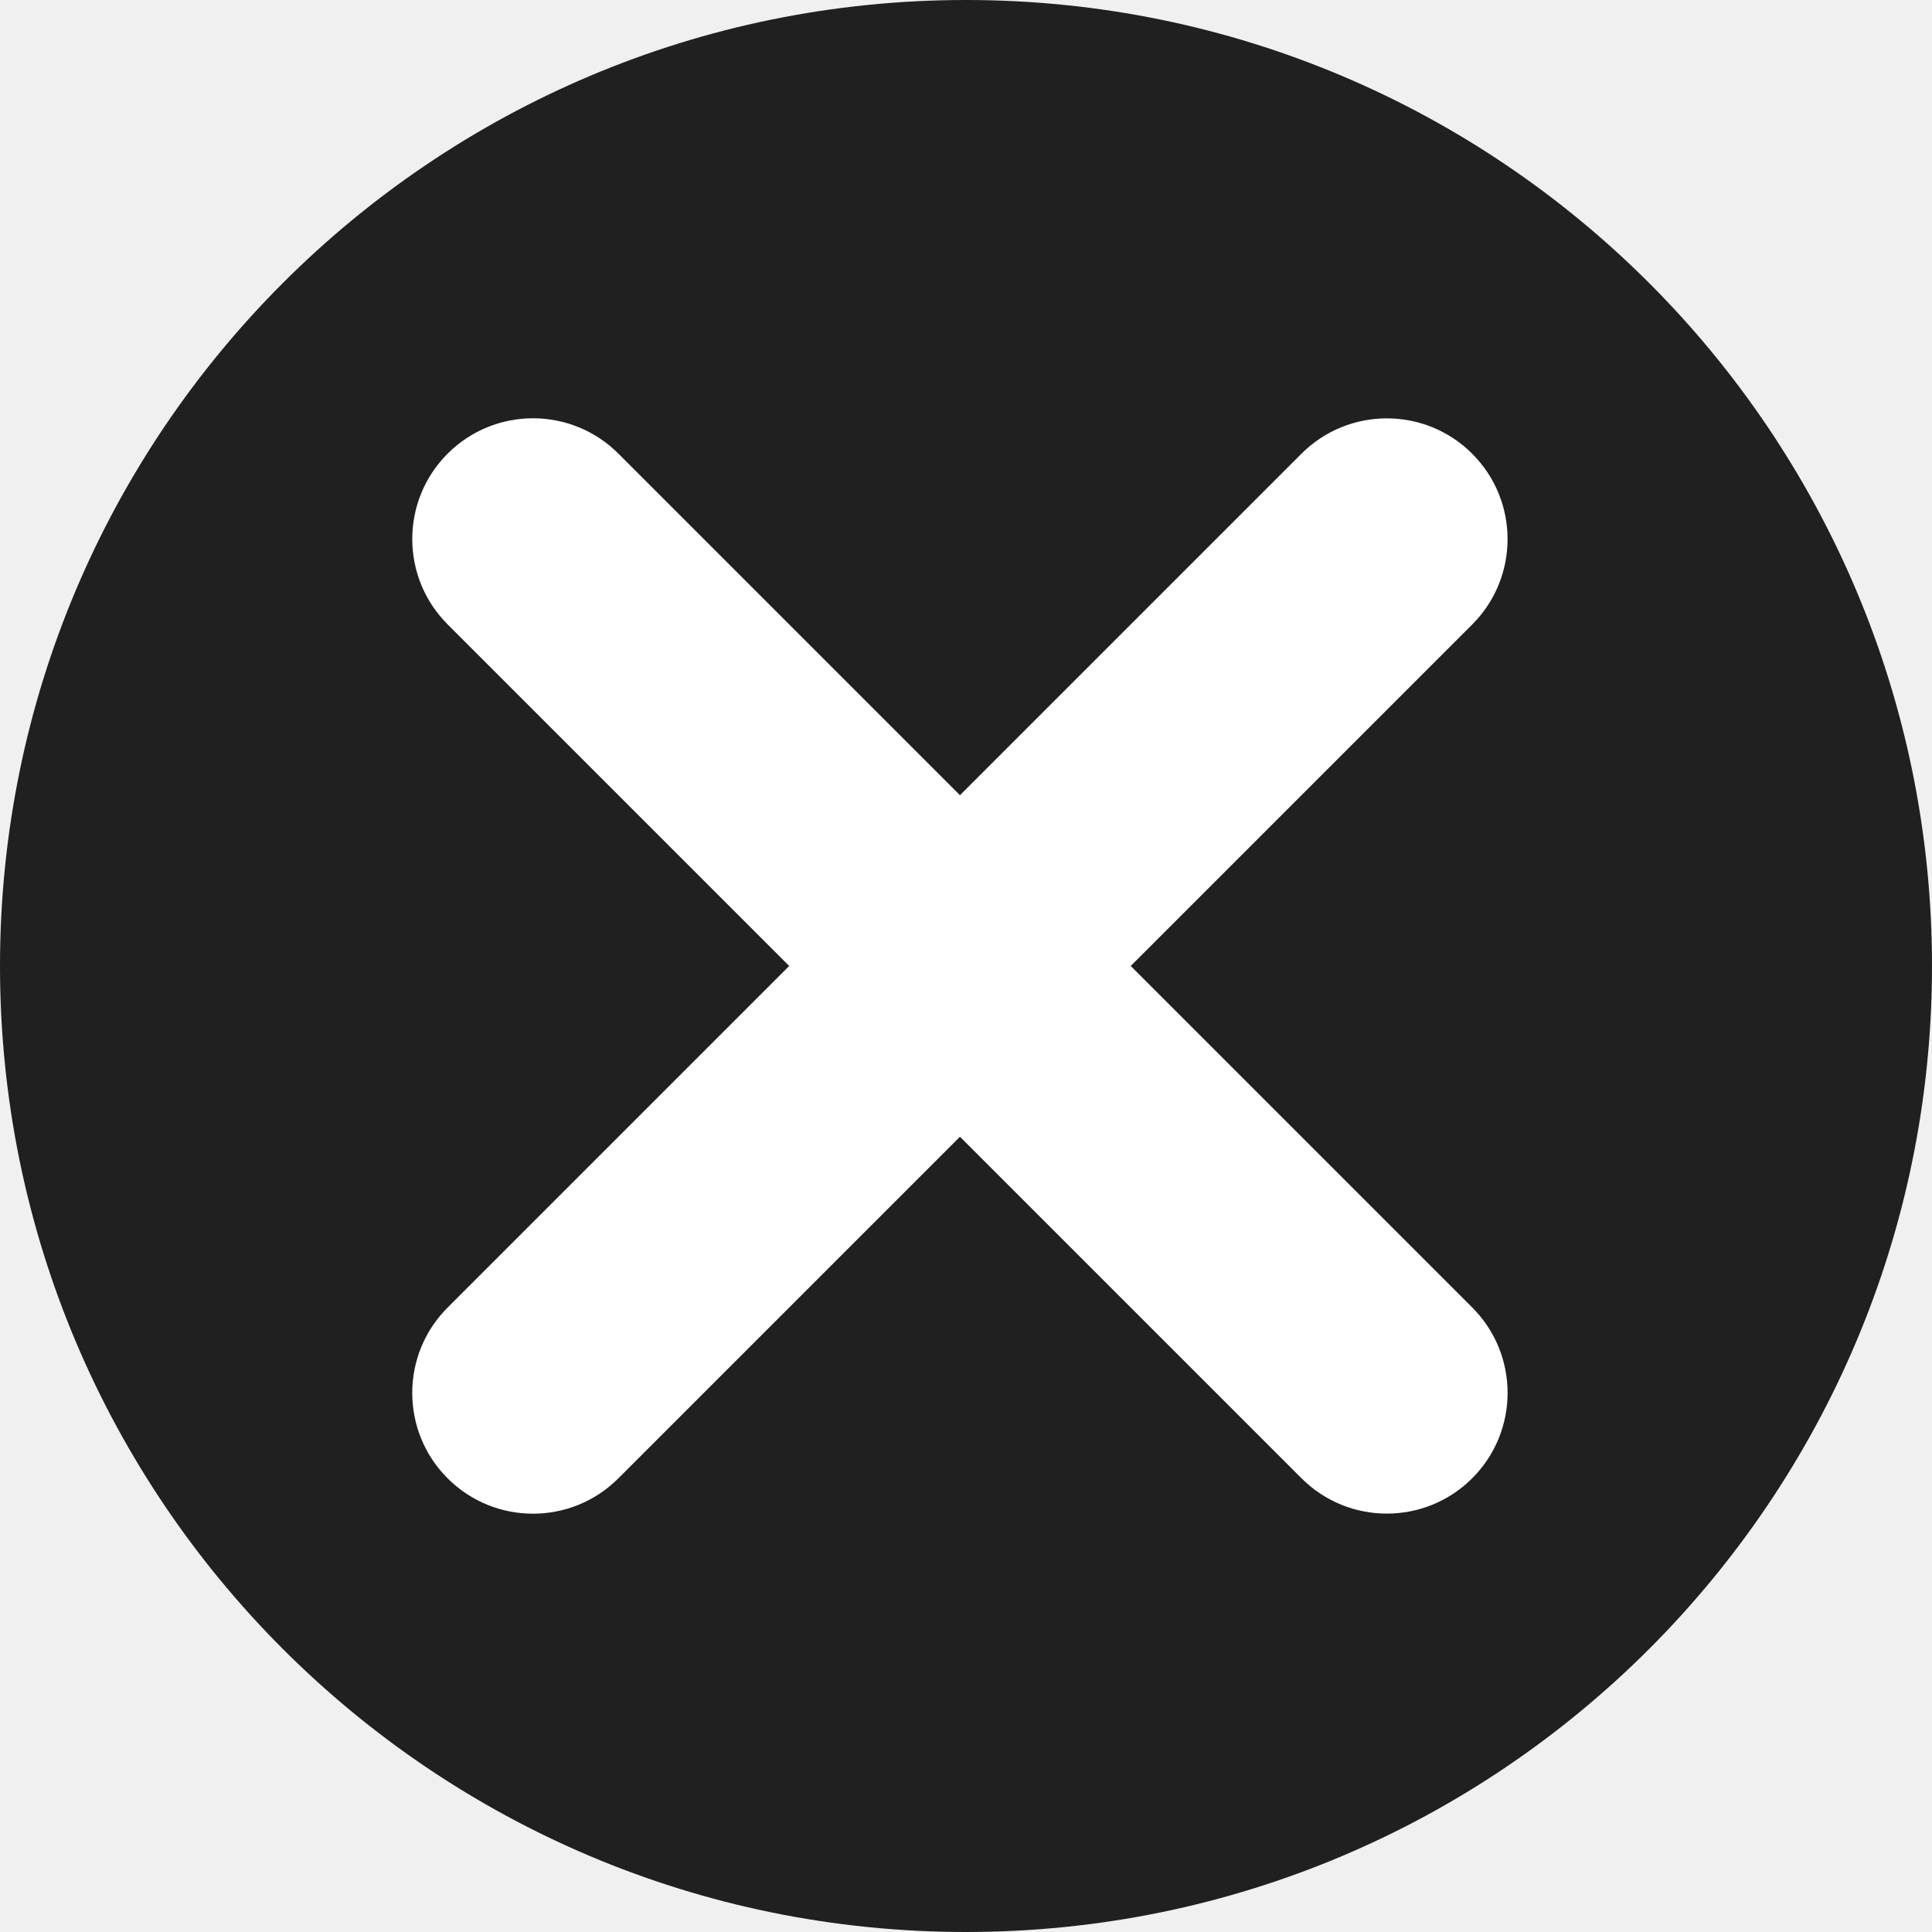
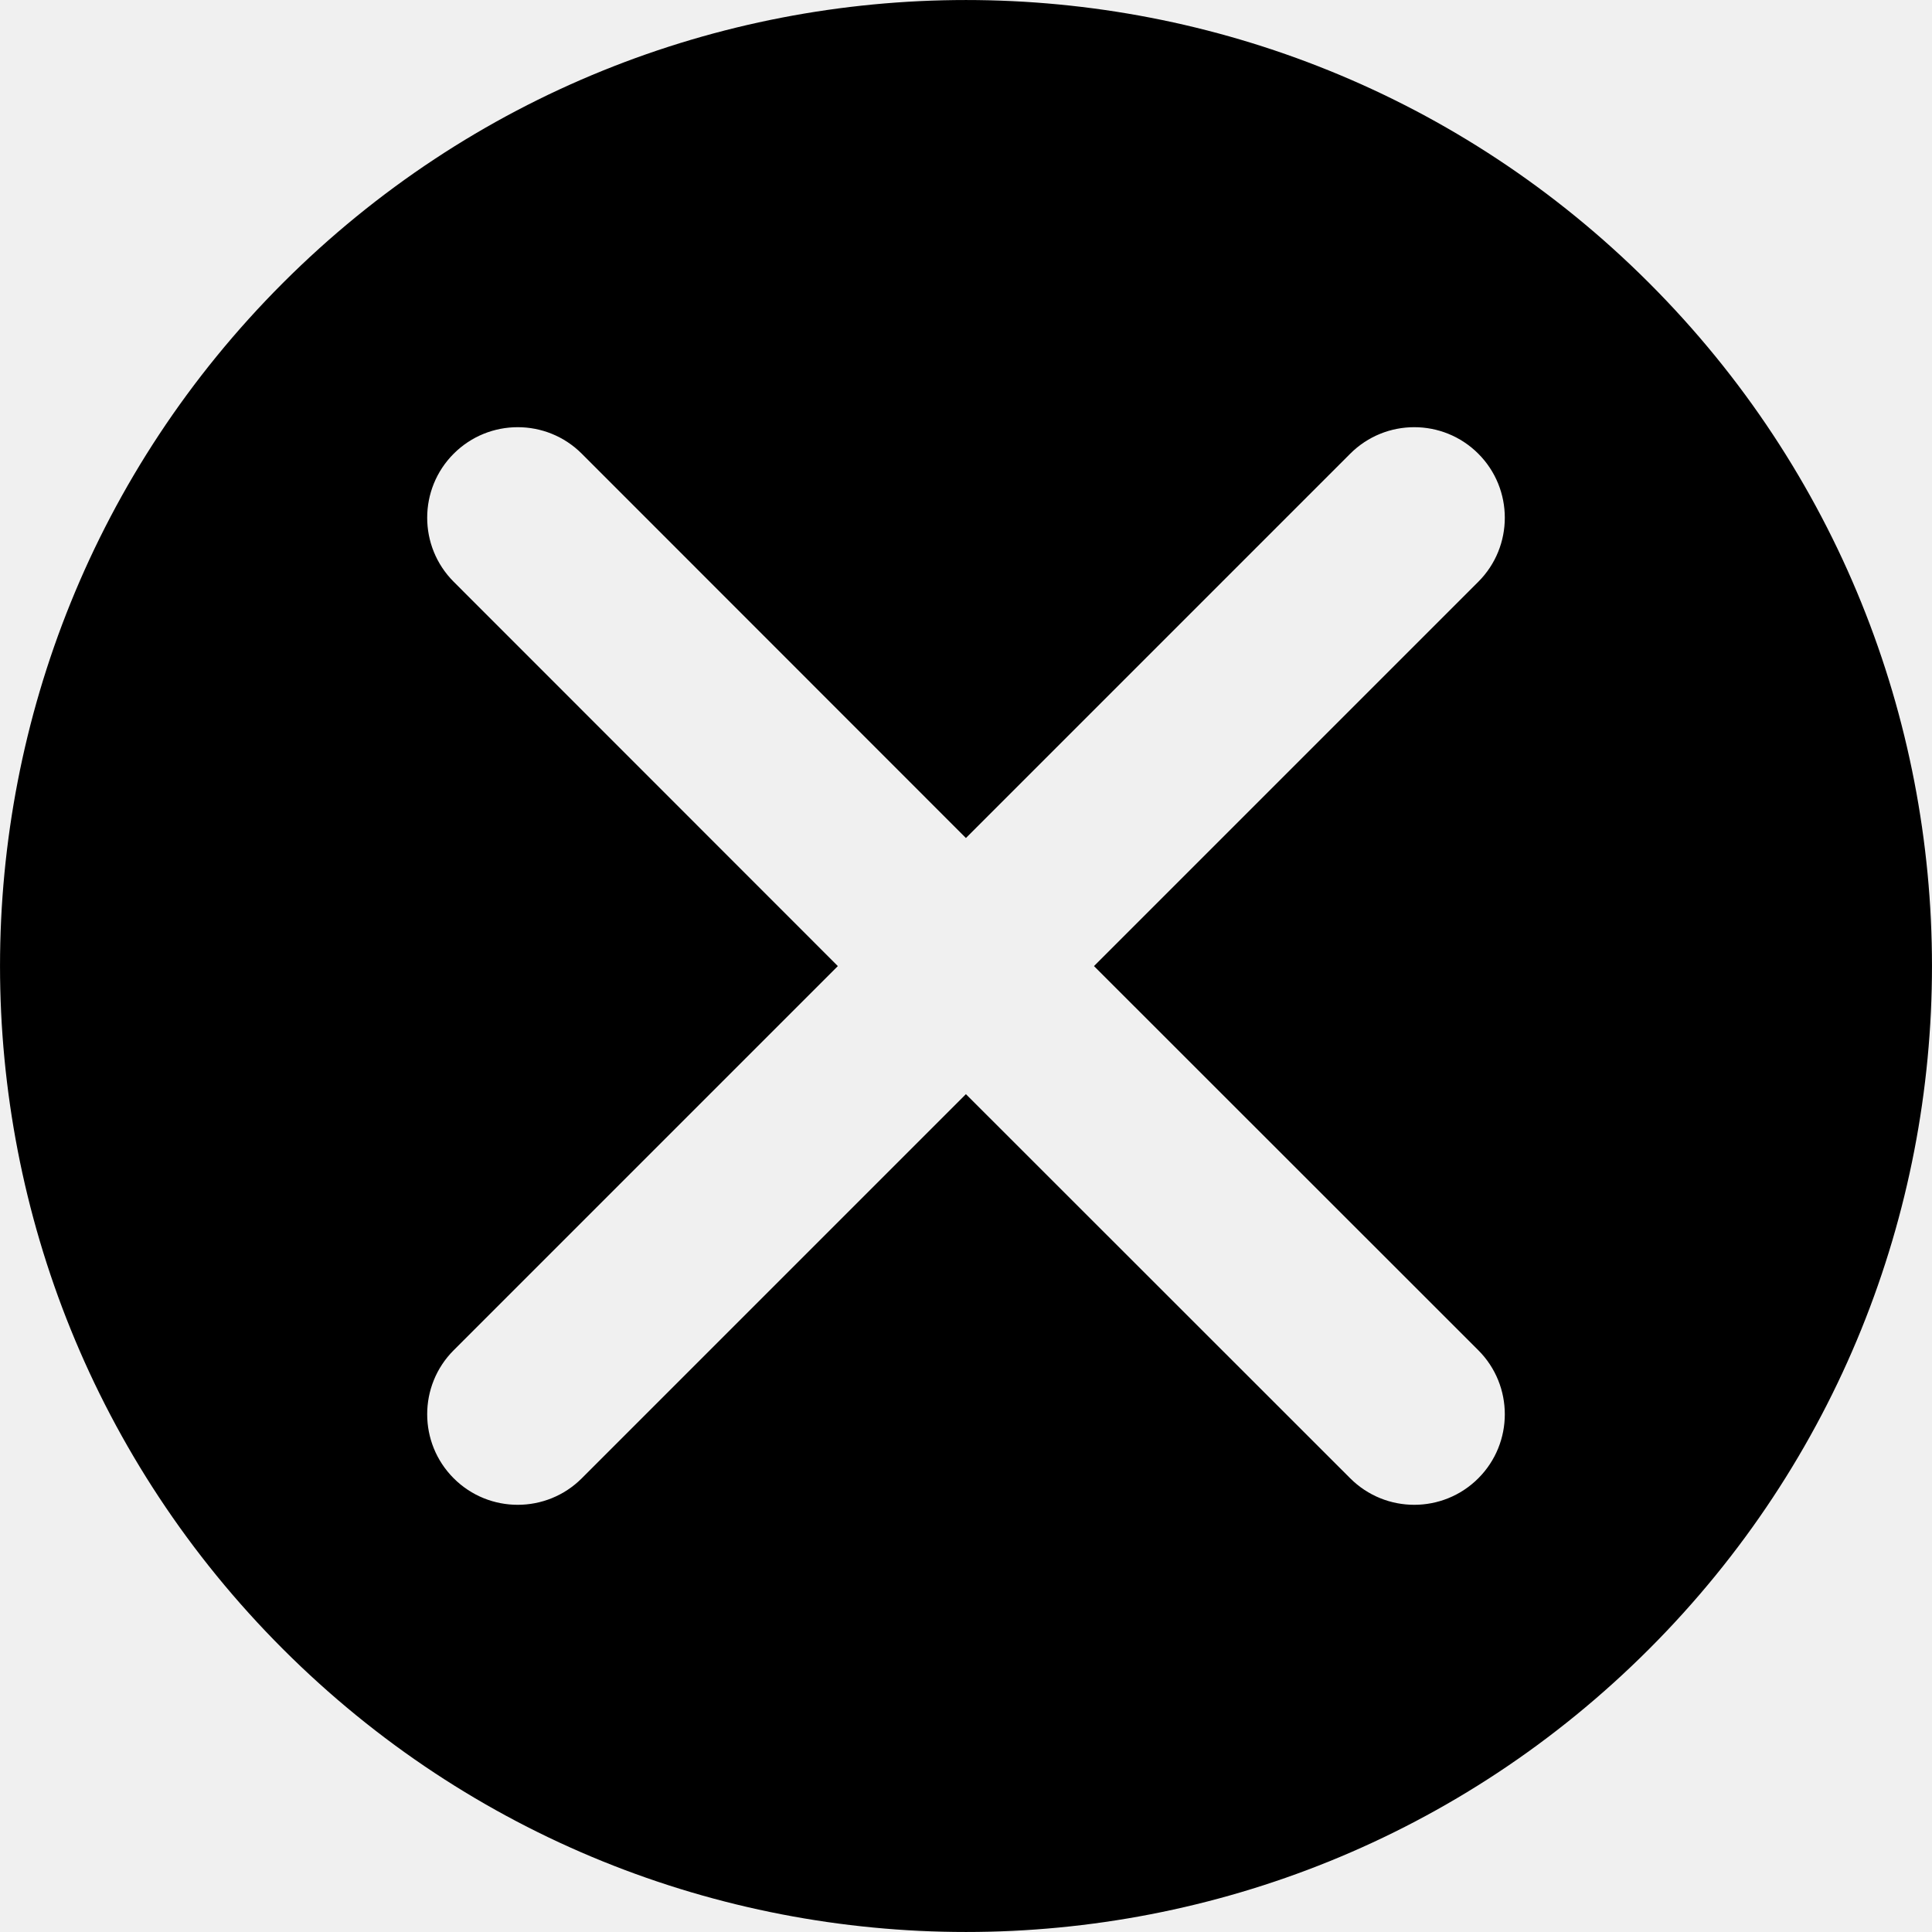
- <svg xmlns="http://www.w3.org/2000/svg" fill="none" viewBox="0 0 16 16">
-   <circle class="ti-background" cx="8" cy="8" r="8" fill="#202020" />
-   <g class="ti-foreground">
-     <rect width="2" height="12" x="3" y="4.464" fill="#fff" rx="1" transform="rotate(-45 3 4.464)" />
-     <rect width="2" height="12" x="4.414" y="12.95" fill="#fff" rx="1" transform="rotate(-135 4.414 12.95)" />
+ <svg xmlns="http://www.w3.org/2000/svg" viewBox="0 0 16 16">
+   <g>
+     <path d="M8,16 C12.418,16 16,12.418 16,8 C16,3.582 12.418,0 8,0 C3.582,0 -4.54747351e-13,3.582 -4.54747351e-13,8 C-4.54747351e-13,12.418 3.582,16 8,16 Z M8,2 C8.414,2 8.75,2.336 8.75,2.75 L8.749,7.25 L13.25,7.25 C13.664,7.25 14,7.586 14,8 C14,8.414 13.664,8.75 13.25,8.75 L8.749,8.75 L8.75,13.25 C8.75,13.664 8.414,14 8,14 C7.586,14 7.25,13.664 7.25,13.25 L7.249,8.75 L2.75,8.75 C2.336,8.75 2,8.414 2,8 C2,7.586 2.336,7.25 2.75,7.25 L7.249,7.25 L7.25,2.75 C7.25,2.336 7.586,2 8,2 Z" transform="rotate(-45 8 8)" />
  </g>
</svg>
